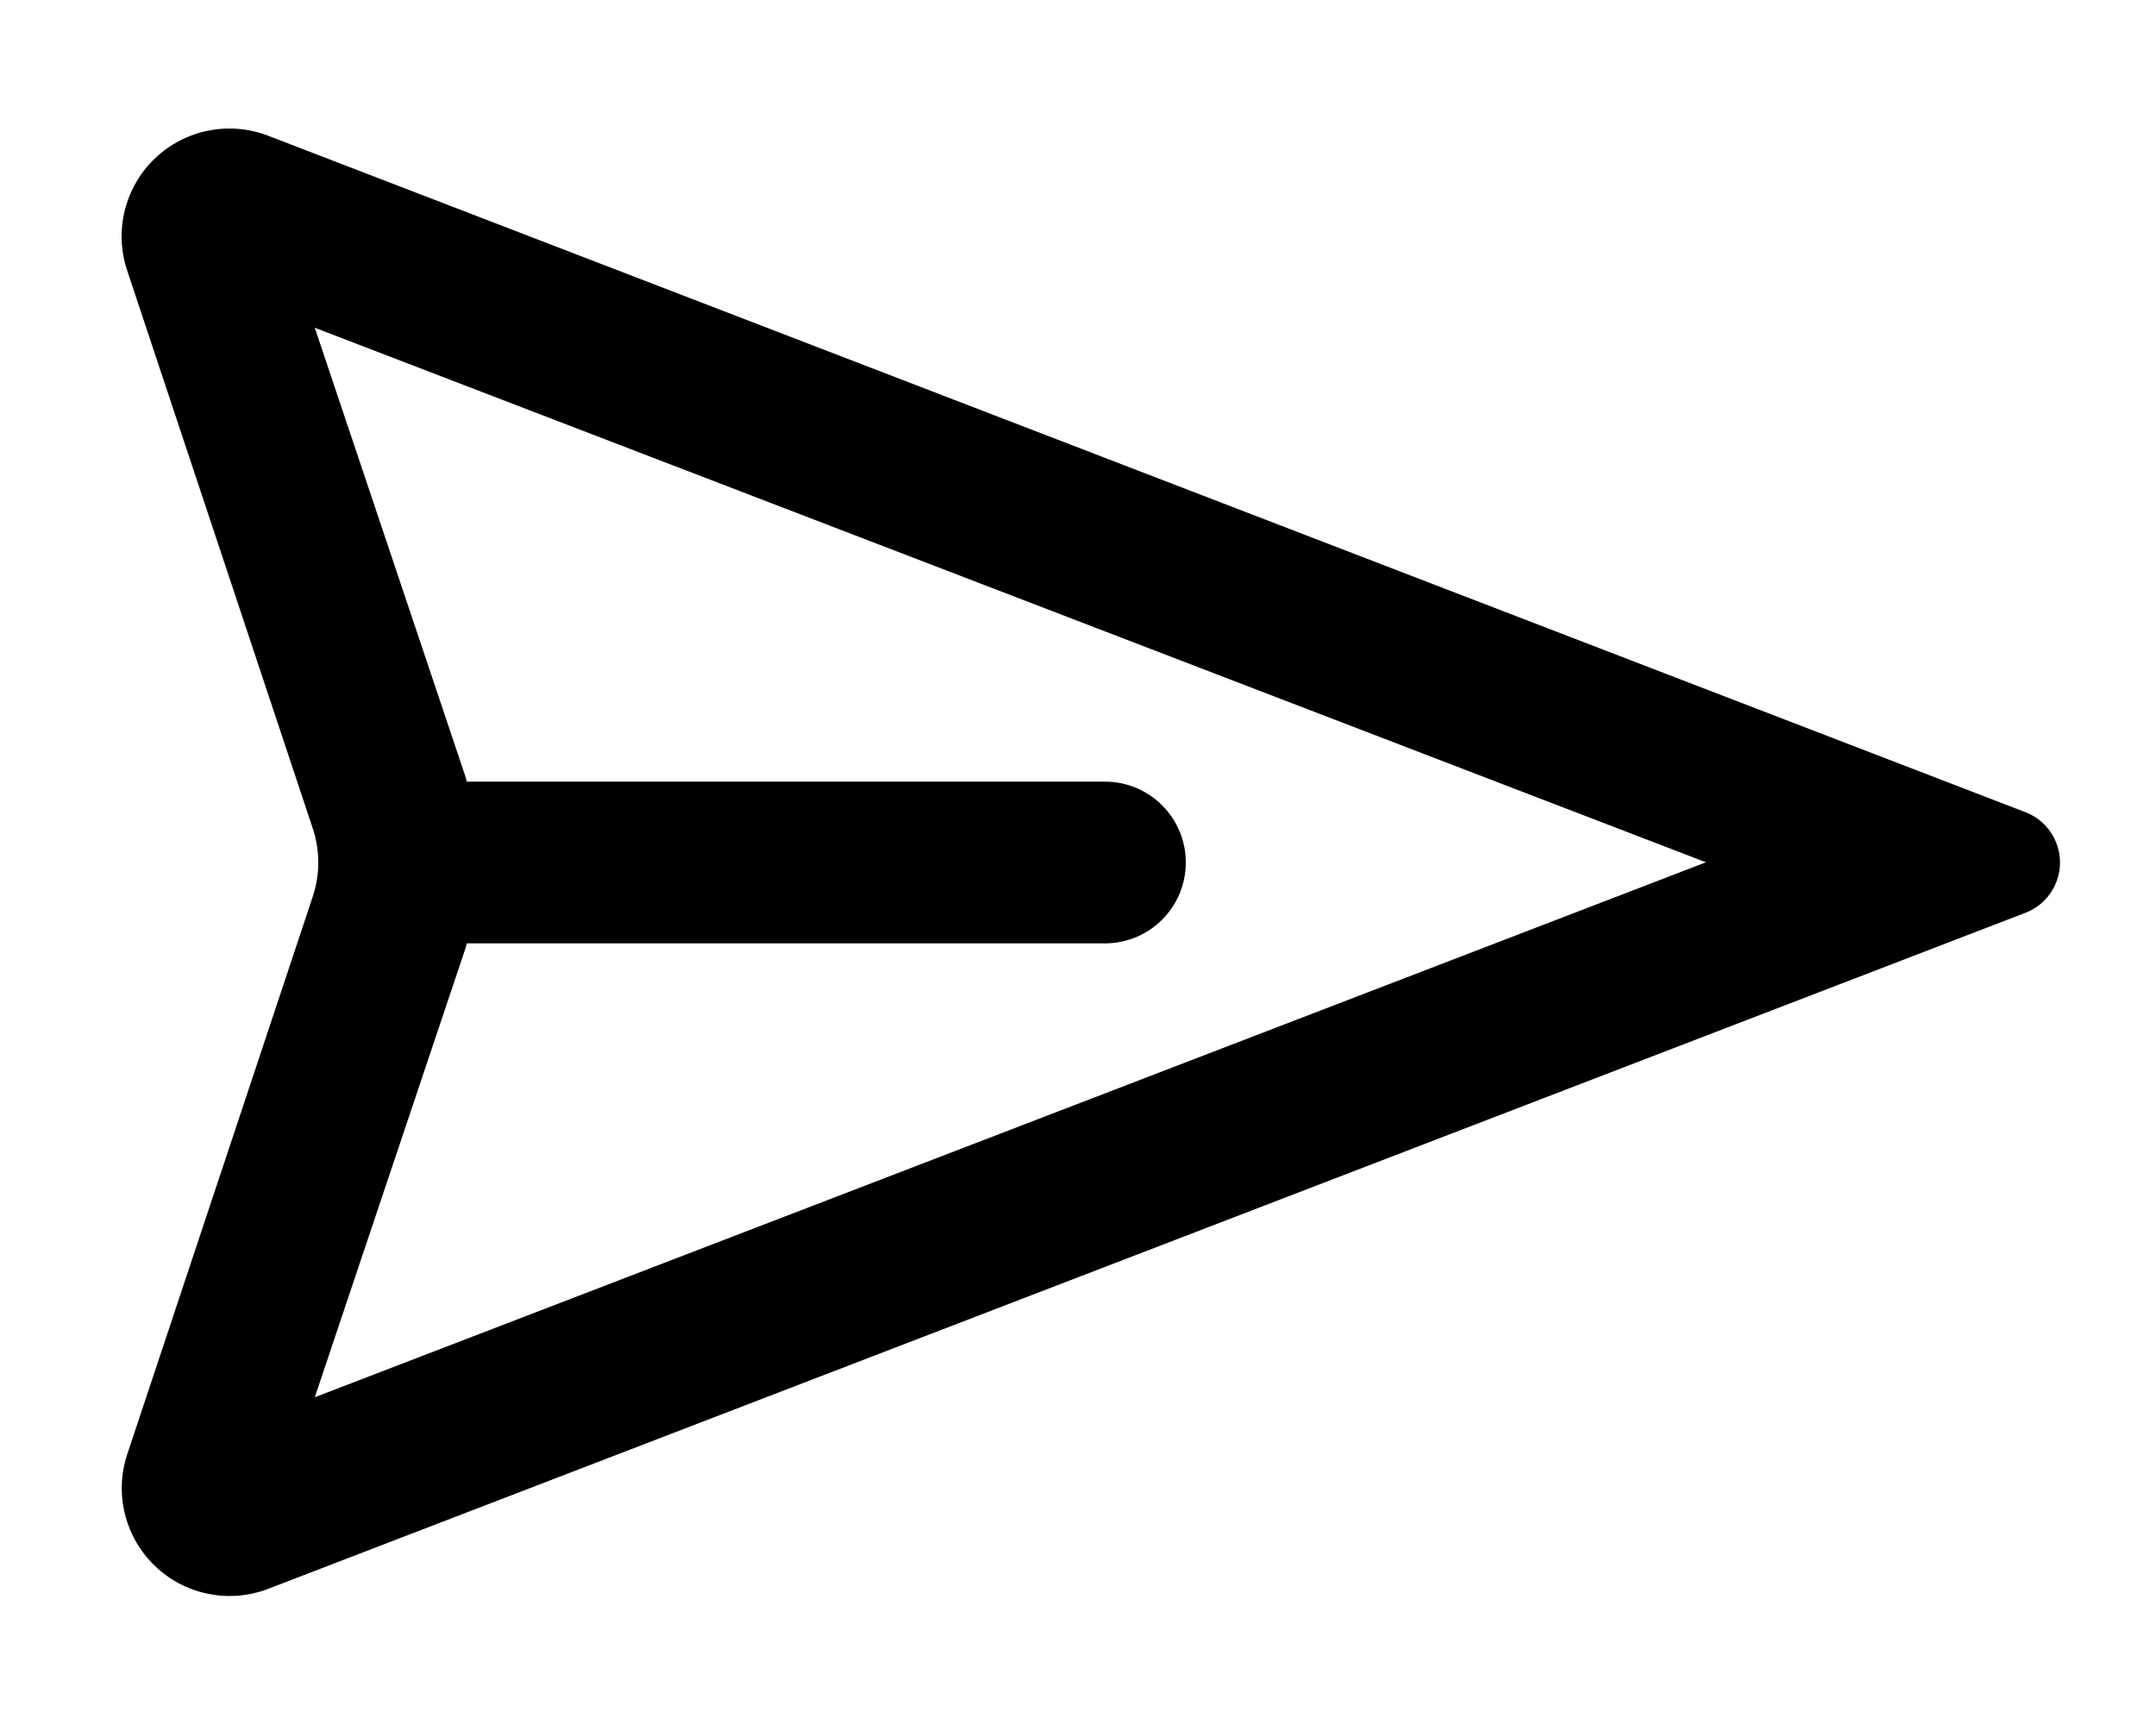
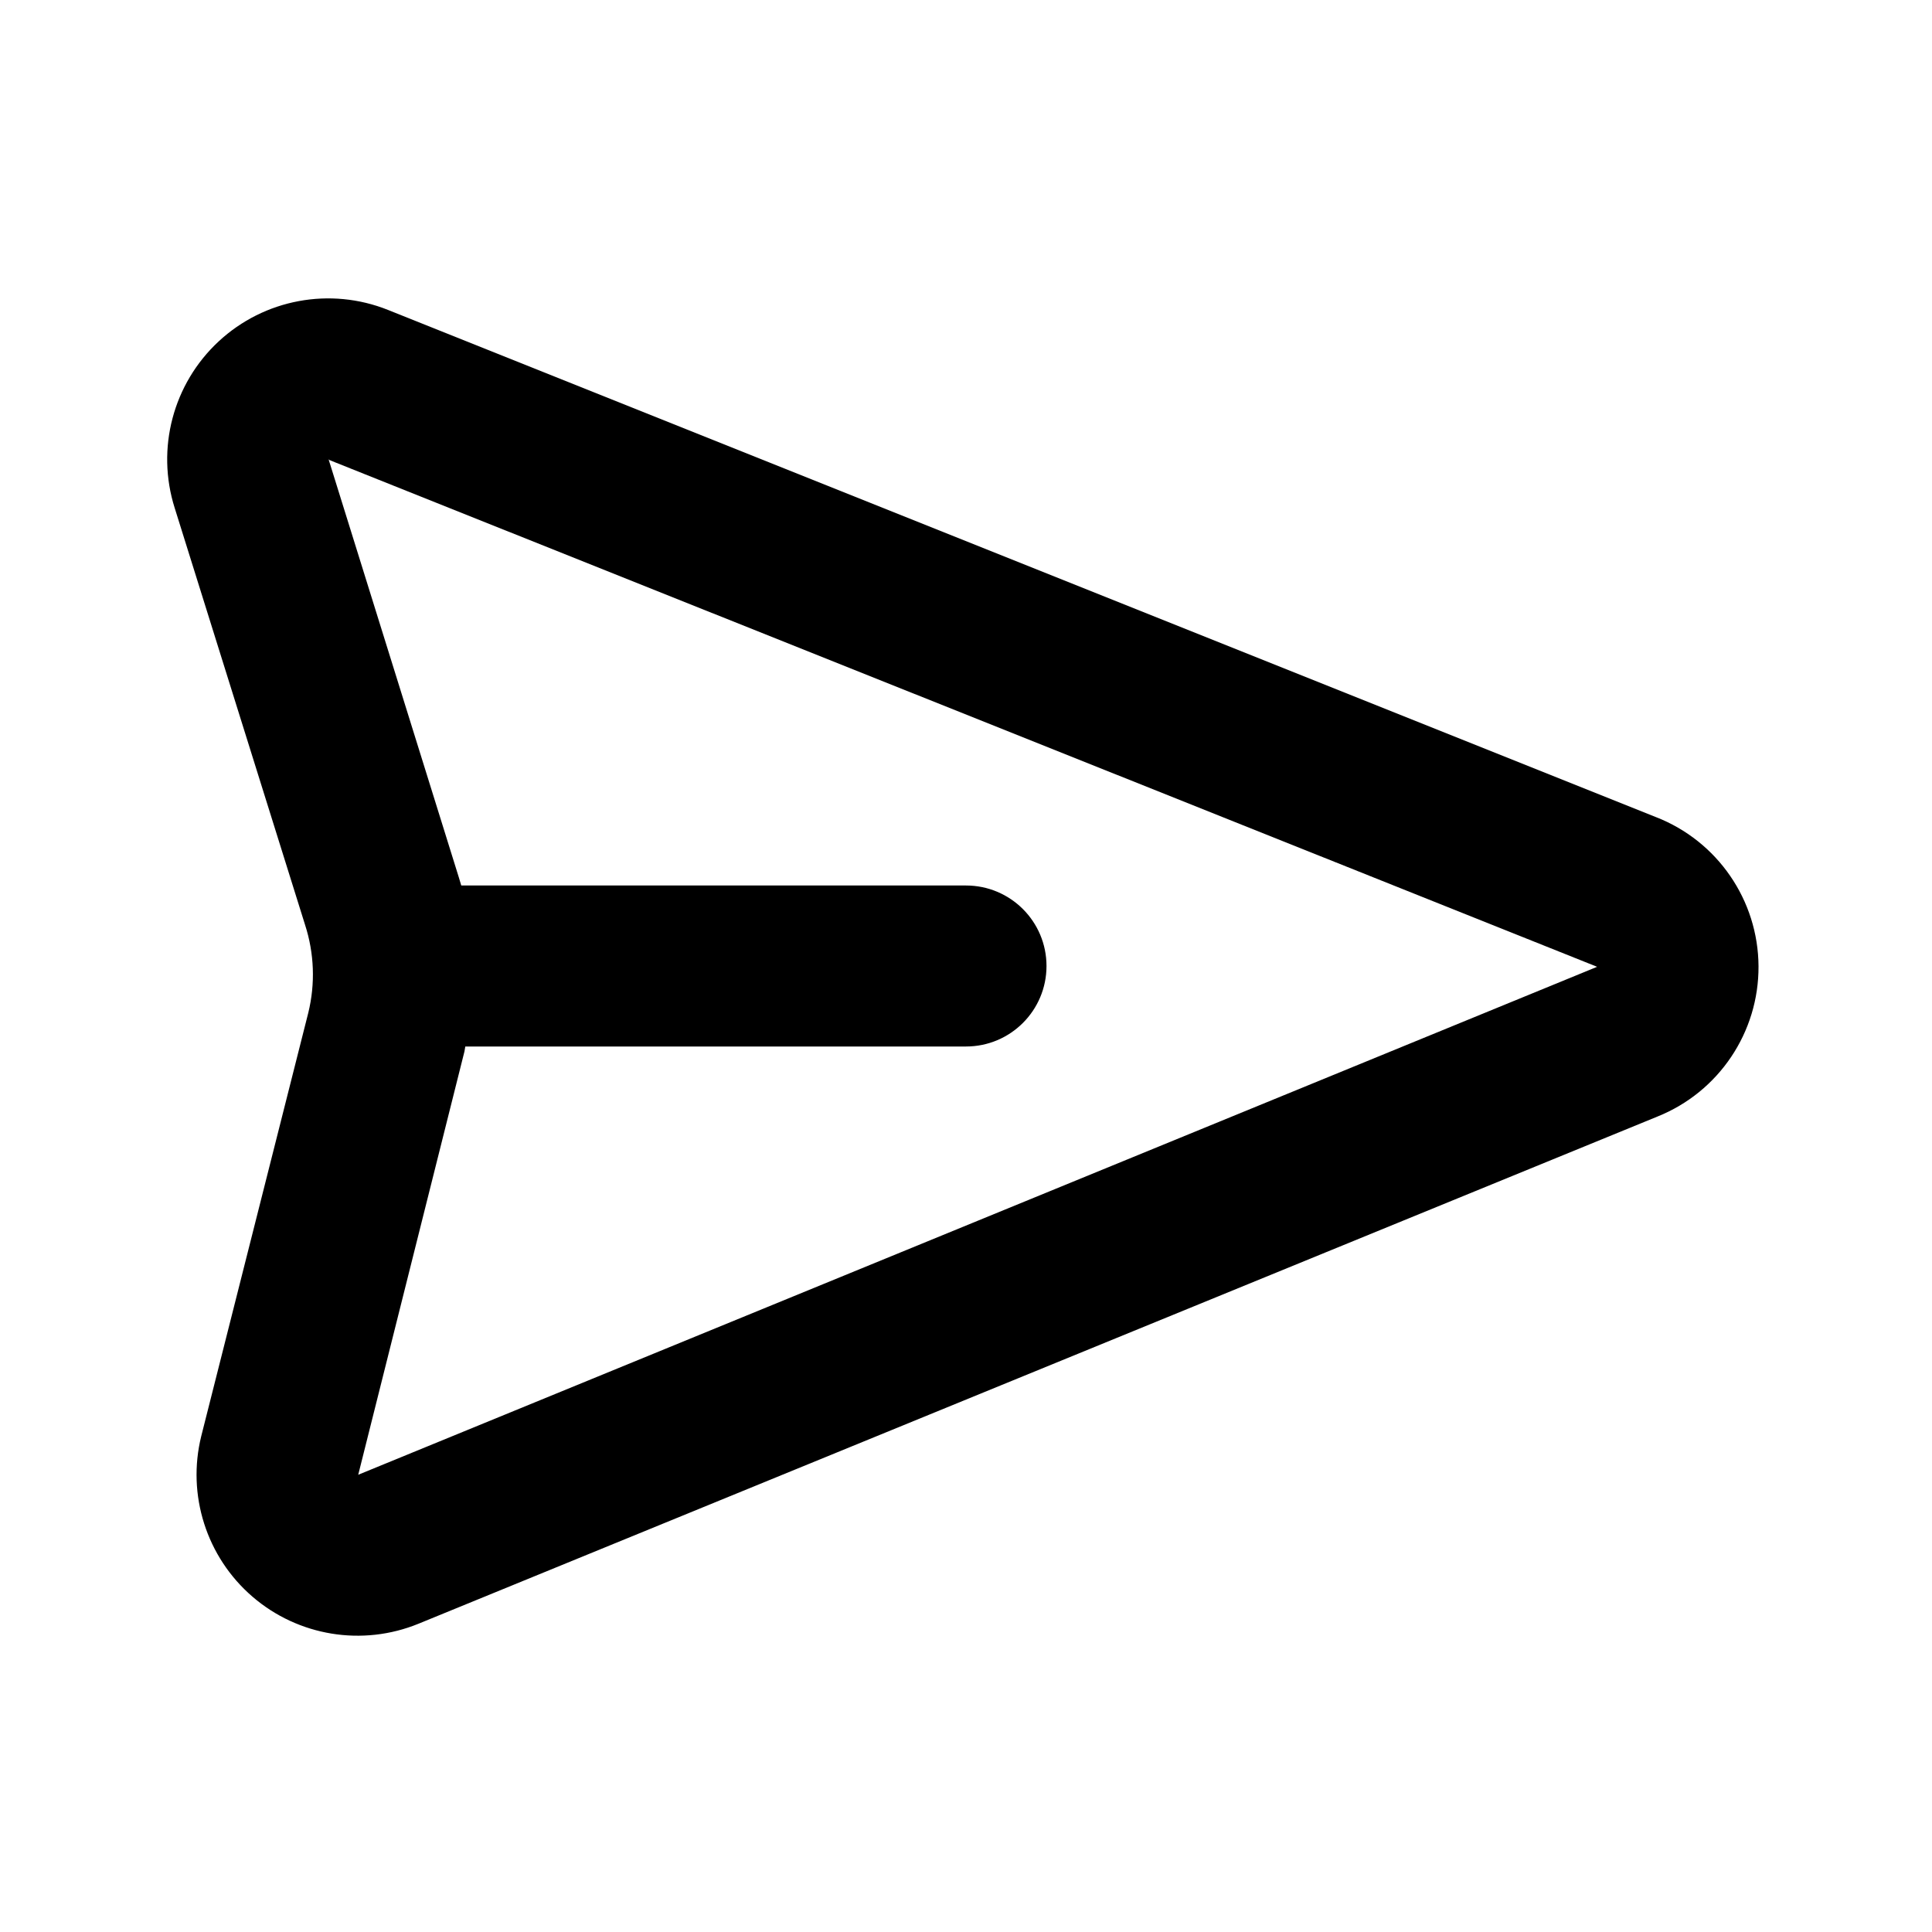
- <svg xmlns="http://www.w3.org/2000/svg" viewBox="0 0 20 16" fill="currentColor">
-   <path fill-rule="evenodd" d="m2.48 14.74 16.3-6.27a.5.5 0 0 0 0-.94L2.49 1.26a1 1 0 0 0-1.31 1.25L2.9 7.68a1 1 0 0 1 0 .64l-1.72 5.17a1 1 0 0 0 1.3 1.25ZM15.82 8l-12.9 4.96 1.4-4.17.01-.04h5.92a.75.75 0 0 0 0-1.5H4.33l-.01-.04-1.4-4.17L15.83 8Z" />
+ <svg xmlns="http://www.w3.org/2000/svg" viewBox="0 0 24 24" fill="currentColor">
+   <path fill-rule="evenodd" d="M4.82 3.85a2 2 0 0 0-2.65 2.46l1.62 5.18a2 2 0 0 1 .04 1.09L2.5 17.84a2 2 0 0 0 2.7 2.33l15.39-6.3a2 2 0 0 0-.02-3.72L4.82 3.85Zm-.74 1.86 15.76 6.3-15.39 6.31 1.32-5.26.01-.06H12a1 1 0 1 0 0-2H5.73a4.01 4.01 0 0 0-.03-.1L4.08 5.7Z" />
</svg>
